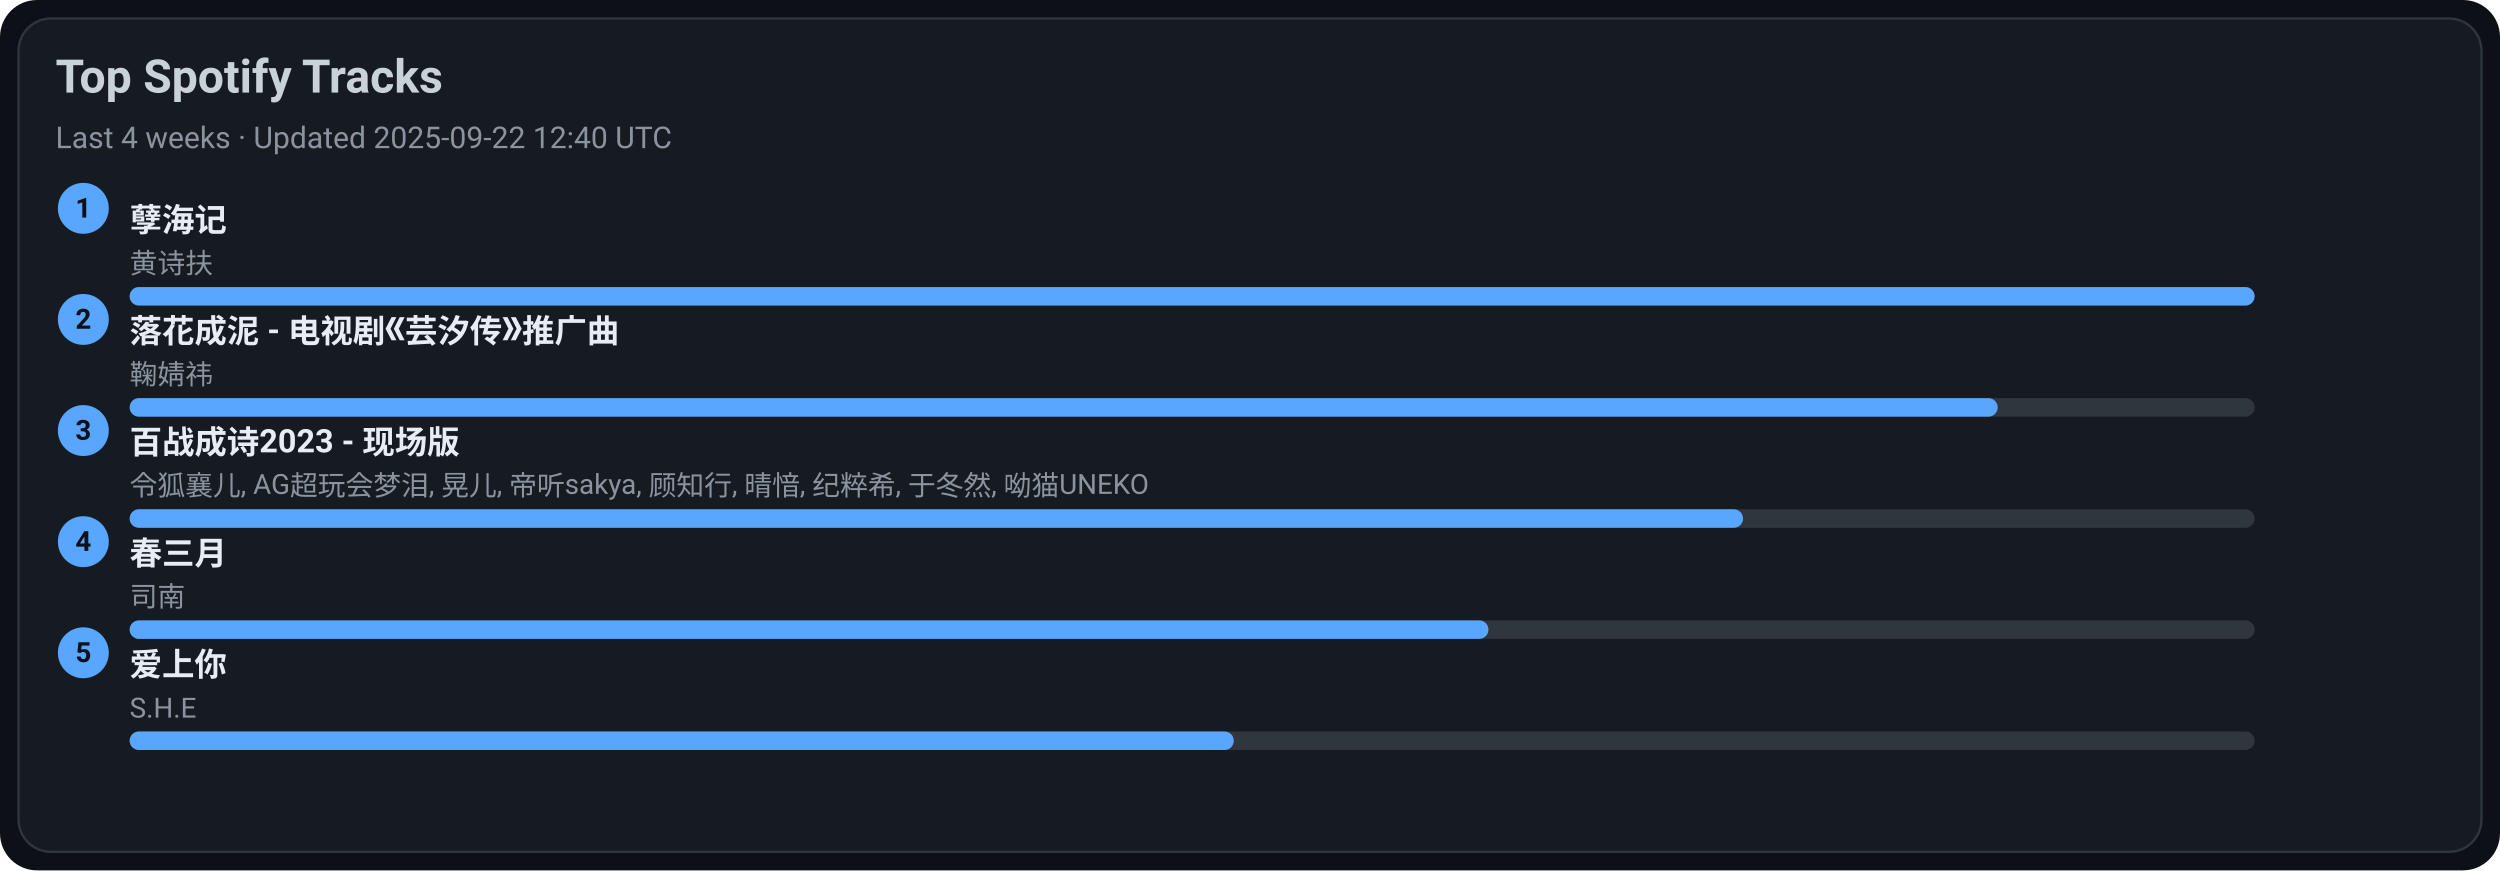
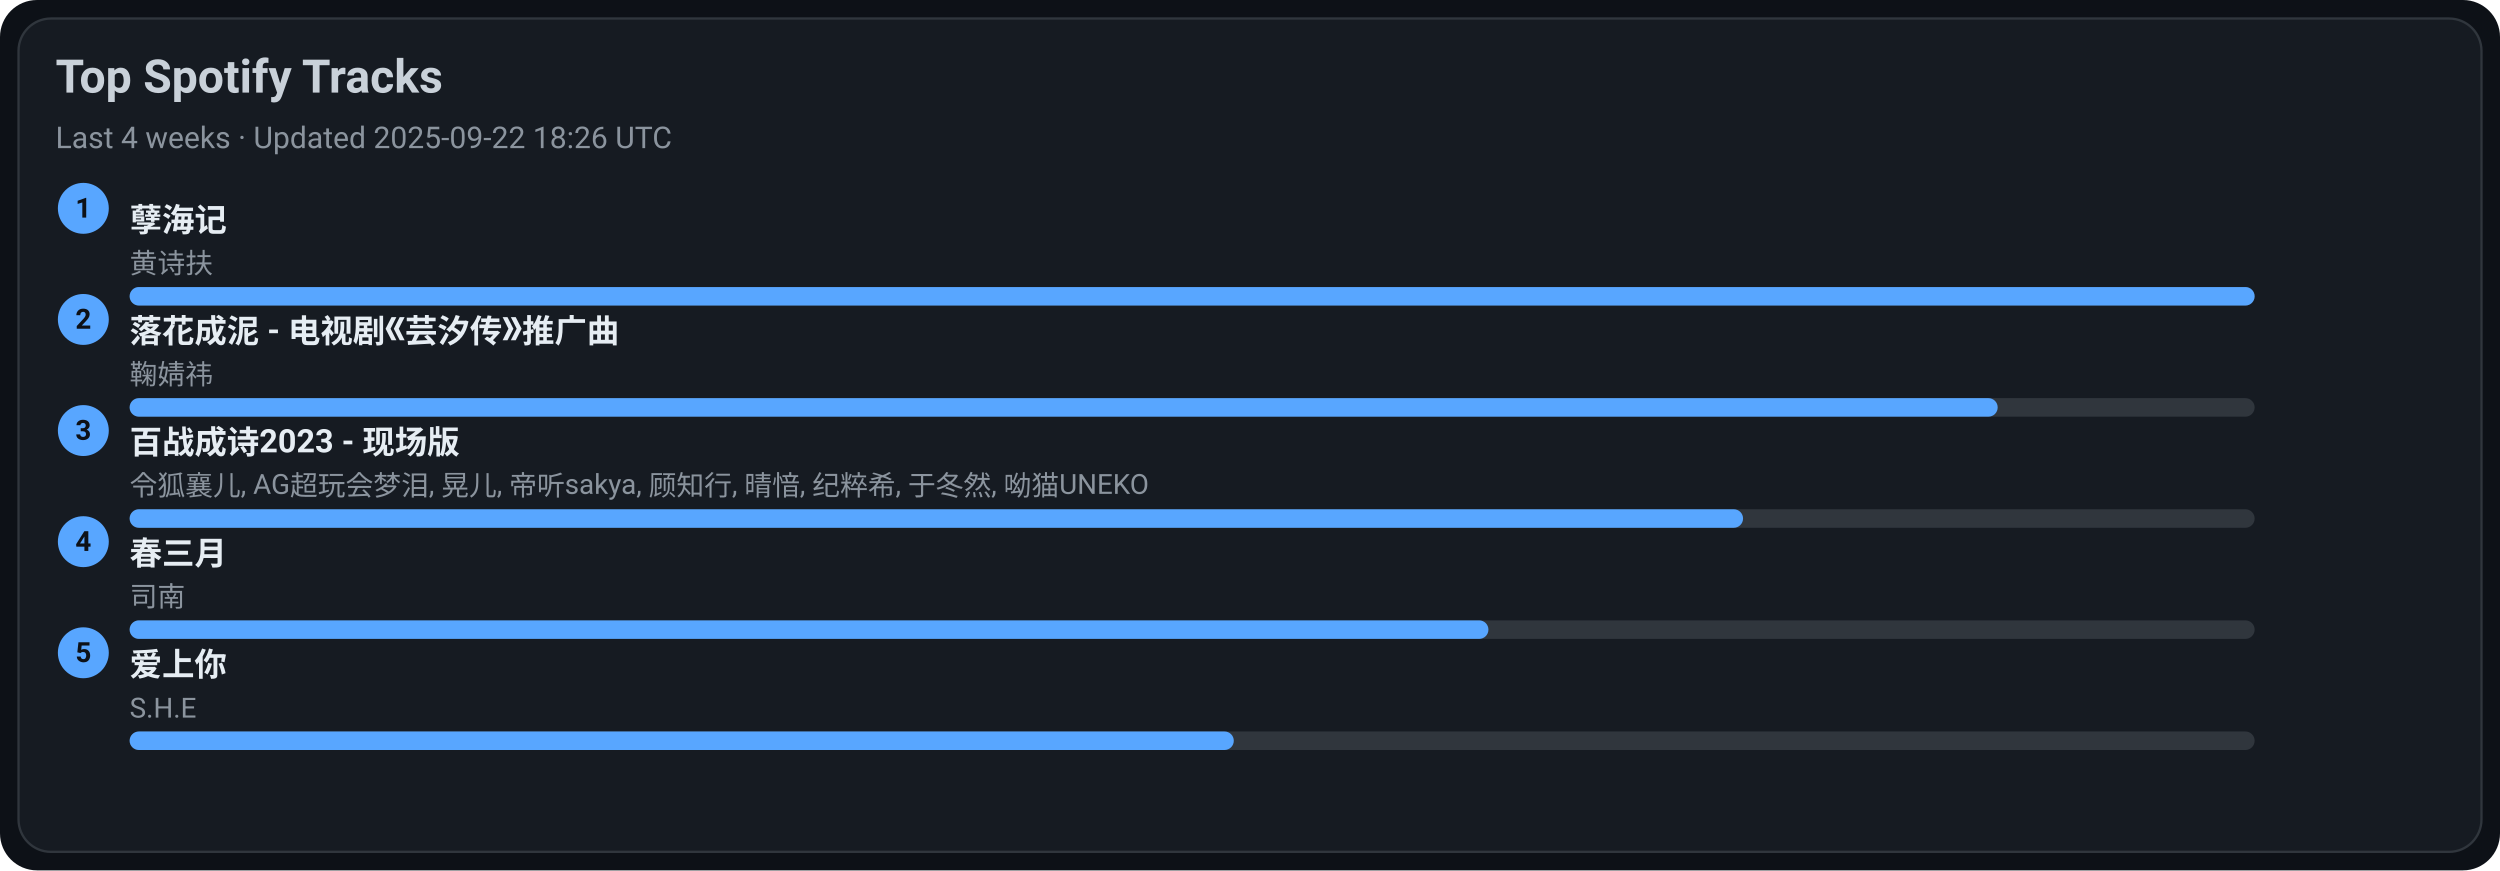
<svg xmlns="http://www.w3.org/2000/svg" width="1080" height="376" viewBox="0 0 1080 376">
  <style>text{font-family:-apple-system,BlinkMacSystemFont,Segoe UI,Roboto,Ubuntu,Helvetica Neue,Arial,Noto Sans,sans-serif}</style>
  <rect width="1080" height="376" rx="16" fill="#0d1117" />
  <rect x="8" y="8" width="1064" height="360" rx="14" fill="#161b22" stroke="#30363d" />
  <text x="24" y="40" font-size="20" fill="#c9d1d9" font-weight="600">Top Spotify Tracks</text>
-   <text x="24" y="64" font-size="13" fill="#8b949e">Last 4 weeks · Updated 2025-09-22 12:40 UTC</text>
+   <text x="24" y="64" font-size="13" fill="#8b949e">Last 4 weeks · Updated 2025-09-22 18:26 UTC</text>
  <circle cx="36" cy="90" r="11" fill="#58a6ff" />
  <text x="36" y="94" text-anchor="middle" font-size="12" fill="#0d1117" font-weight="700">1</text>
  <a href="https://open.spotify.com/track/3eIovUMhirNN6btJbpzNqD" target="_blank" rel="noopener noreferrer">
    <text x="56" y="100" font-size="14" fill="#e6edf3" font-weight="600">孽海记</text>
  </a>
  <text x="56" y="118" font-size="12" fill="#8b949e">黄诗扶</text>
  <rect x="56" y="124" width="918" height="8" rx="4" fill="#30363d" />
  <rect x="56" y="124" width="918" height="8" rx="4" fill="#58a6ff" />
  <circle cx="36" cy="138" r="11" fill="#58a6ff" />
  <text x="36" y="142" text-anchor="middle" font-size="12" fill="#0d1117" font-weight="700">2</text>
  <a href="https://open.spotify.com/track/3kOZsJz3crGIWWHeoCNa0O" target="_blank" rel="noopener noreferrer">
    <text x="56" y="148" font-size="14" fill="#e6edf3" font-weight="600">落花成泥 - 电视剧《芸汐传》推广曲</text>
  </a>
  <text x="56" y="166" font-size="12" fill="#8b949e">鞠婧祎</text>
  <rect x="56" y="172" width="918" height="8" rx="4" fill="#30363d" />
  <rect x="56" y="172" width="807" height="8" rx="4" fill="#58a6ff" />
  <circle cx="36" cy="186" r="11" fill="#58a6ff" />
  <text x="36" y="190" text-anchor="middle" font-size="12" fill="#0d1117" font-weight="700">3</text>
  <a href="https://open.spotify.com/track/2gttnS8fWnDwziLFt2TLEi" target="_blank" rel="noopener noreferrer">
    <text x="56" y="196" font-size="14" fill="#e6edf3" font-weight="600">百战成诗2023 - 现场版</text>
  </a>
  <text x="56" y="214" font-size="12" fill="#8b949e">令狐襄儿, AG超玩会梦泪, 晃儿, 帝听sakya, 顾知行, 晴愔, 纪粹希, 于冬然, 呦猫UNEKO</text>
  <rect x="56" y="220" width="918" height="8" rx="4" fill="#30363d" />
  <rect x="56" y="220" width="697" height="8" rx="4" fill="#58a6ff" />
  <circle cx="36" cy="234" r="11" fill="#58a6ff" />
  <text x="36" y="238" text-anchor="middle" font-size="12" fill="#0d1117" font-weight="700">4</text>
  <a href="https://open.spotify.com/track/5A9BOP4WTk2UayDlMb8w98" target="_blank" rel="noopener noreferrer">
    <text x="56" y="244" font-size="14" fill="#e6edf3" font-weight="600">春三月</text>
  </a>
  <text x="56" y="262" font-size="12" fill="#8b949e">司南</text>
  <rect x="56" y="268" width="918" height="8" rx="4" fill="#30363d" />
  <rect x="56" y="268" width="587" height="8" rx="4" fill="#58a6ff" />
  <circle cx="36" cy="282" r="11" fill="#58a6ff" />
  <text x="36" y="286" text-anchor="middle" font-size="12" fill="#0d1117" font-weight="700">5</text>
  <a href="https://open.spotify.com/track/4hcNpo1rtbzyNswsM5byTf" target="_blank" rel="noopener noreferrer">
    <text x="56" y="292" font-size="14" fill="#e6edf3" font-weight="600">爱上你</text>
  </a>
  <text x="56" y="310" font-size="12" fill="#8b949e">S.H.E</text>
  <rect x="56" y="316" width="918" height="8" rx="4" fill="#30363d" />
  <rect x="56" y="316" width="477" height="8" rx="4" fill="#58a6ff" />
</svg>
